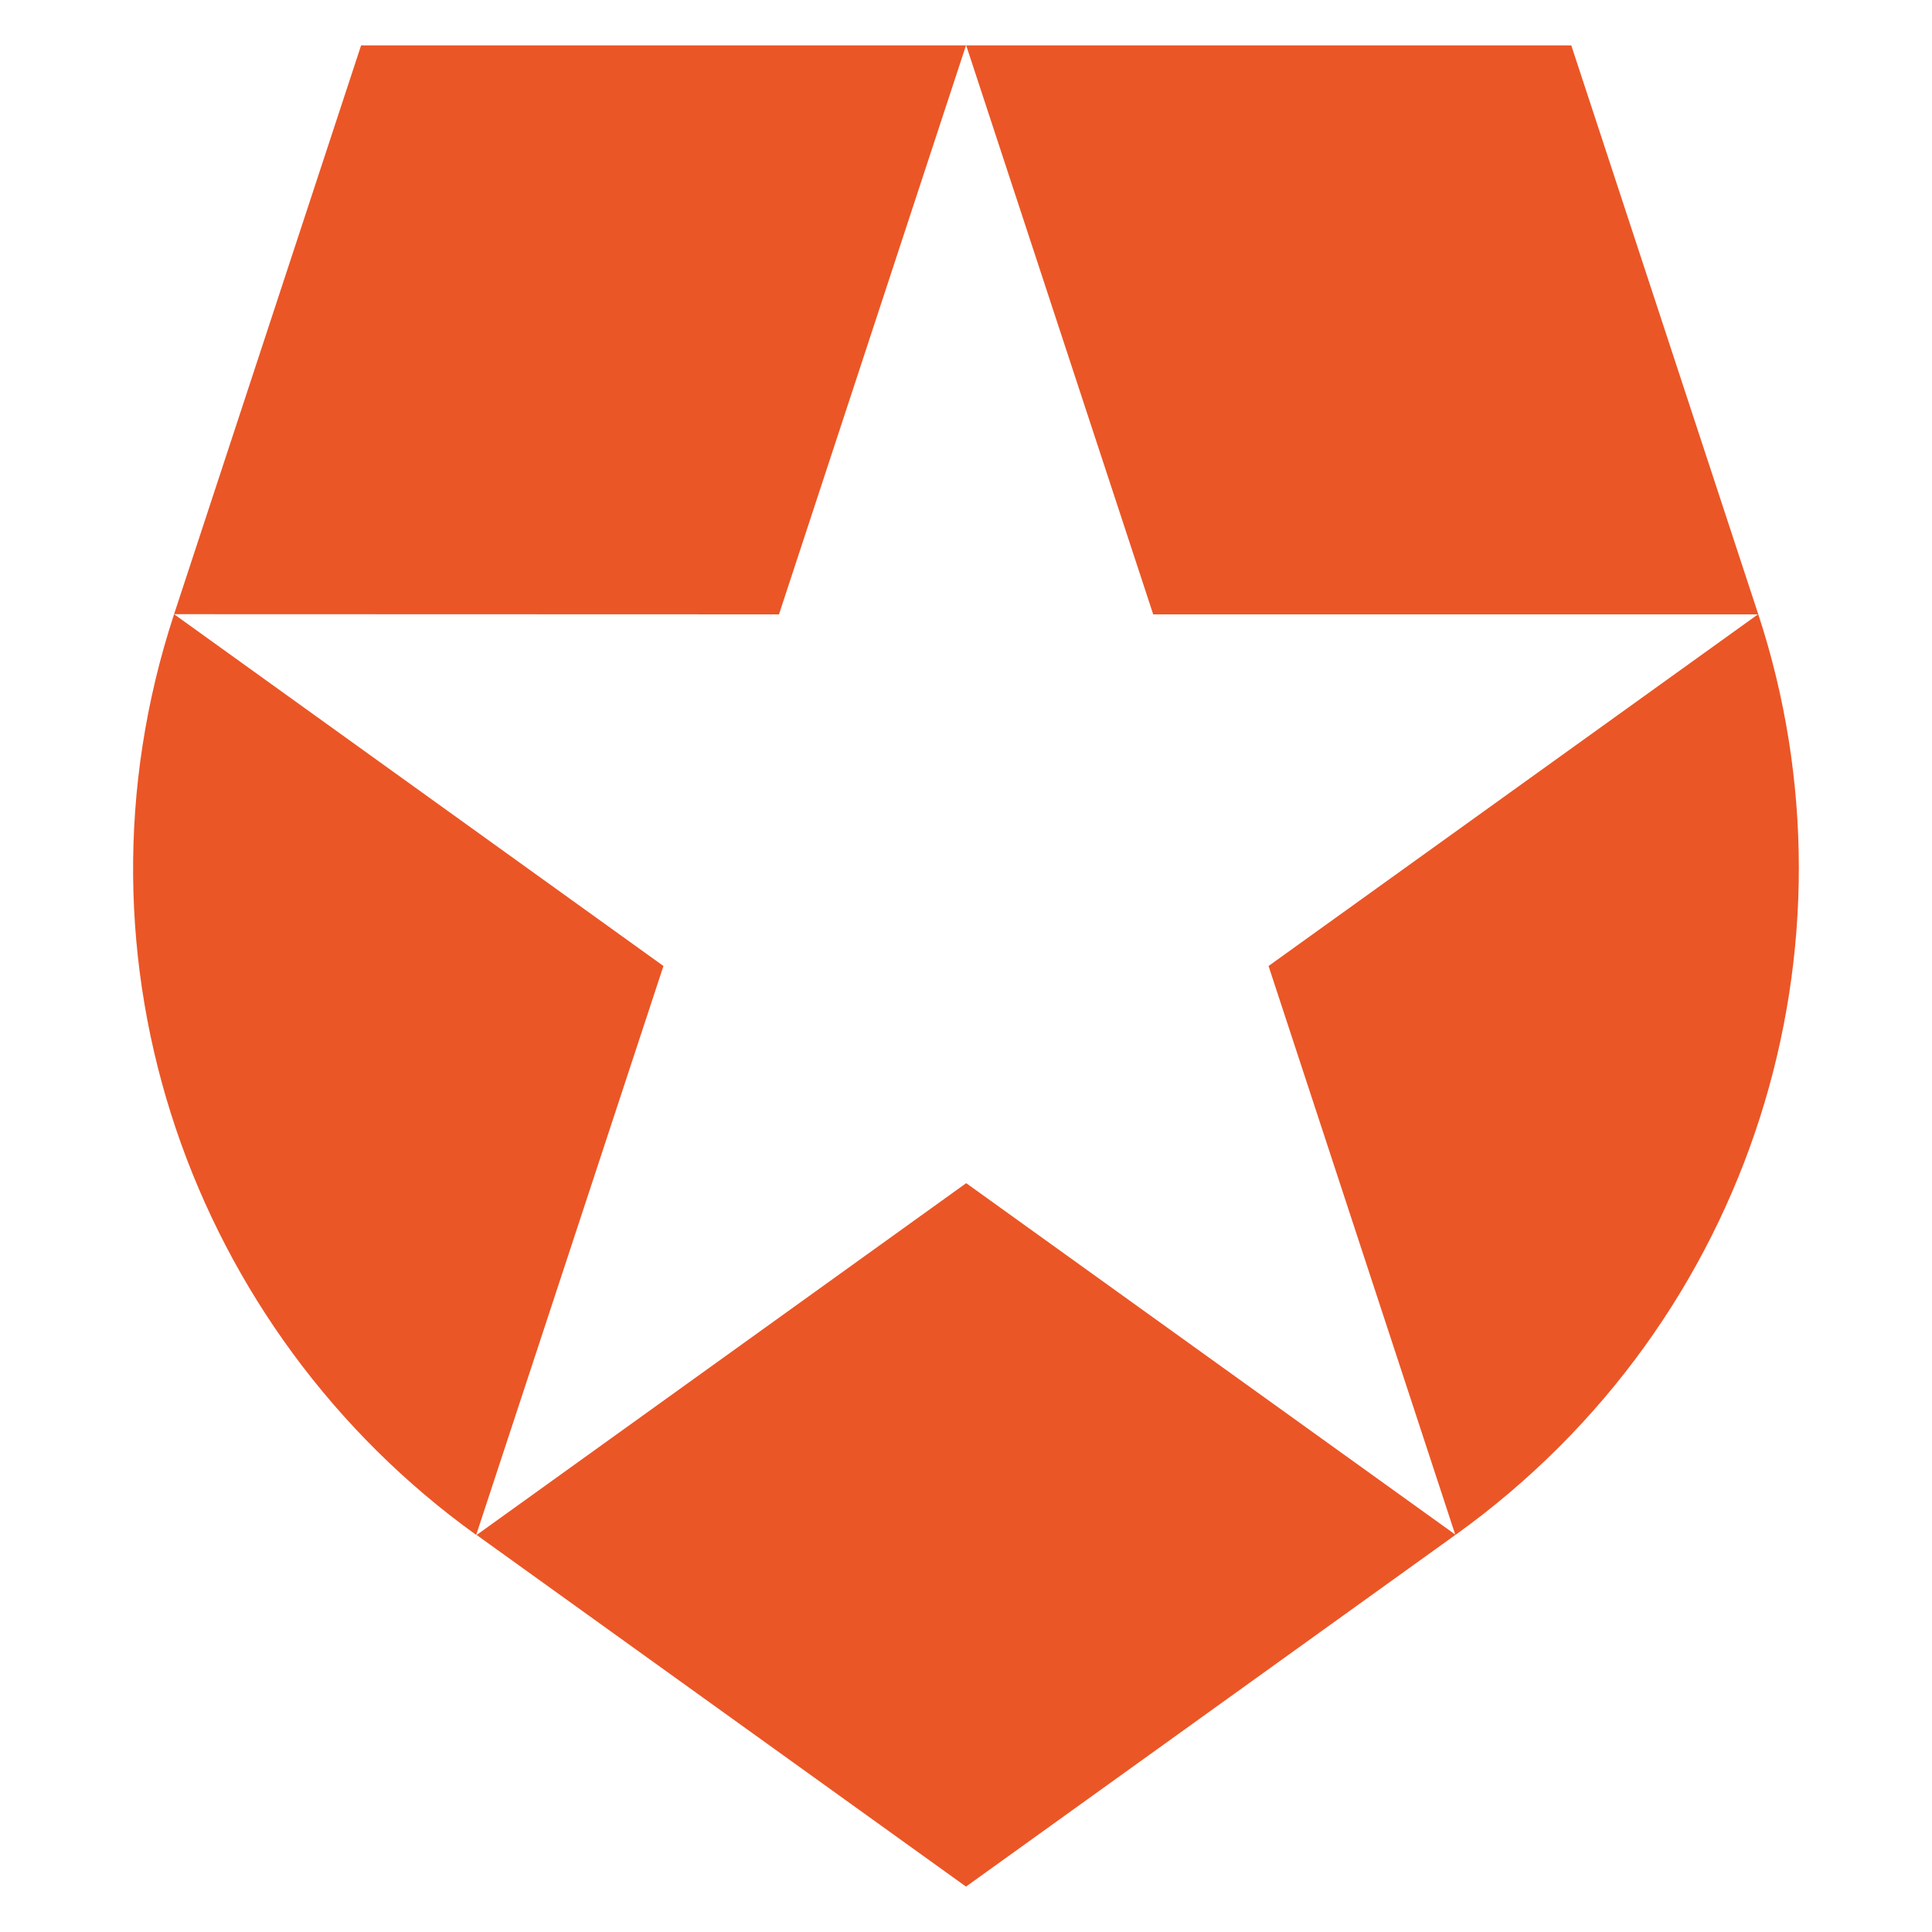
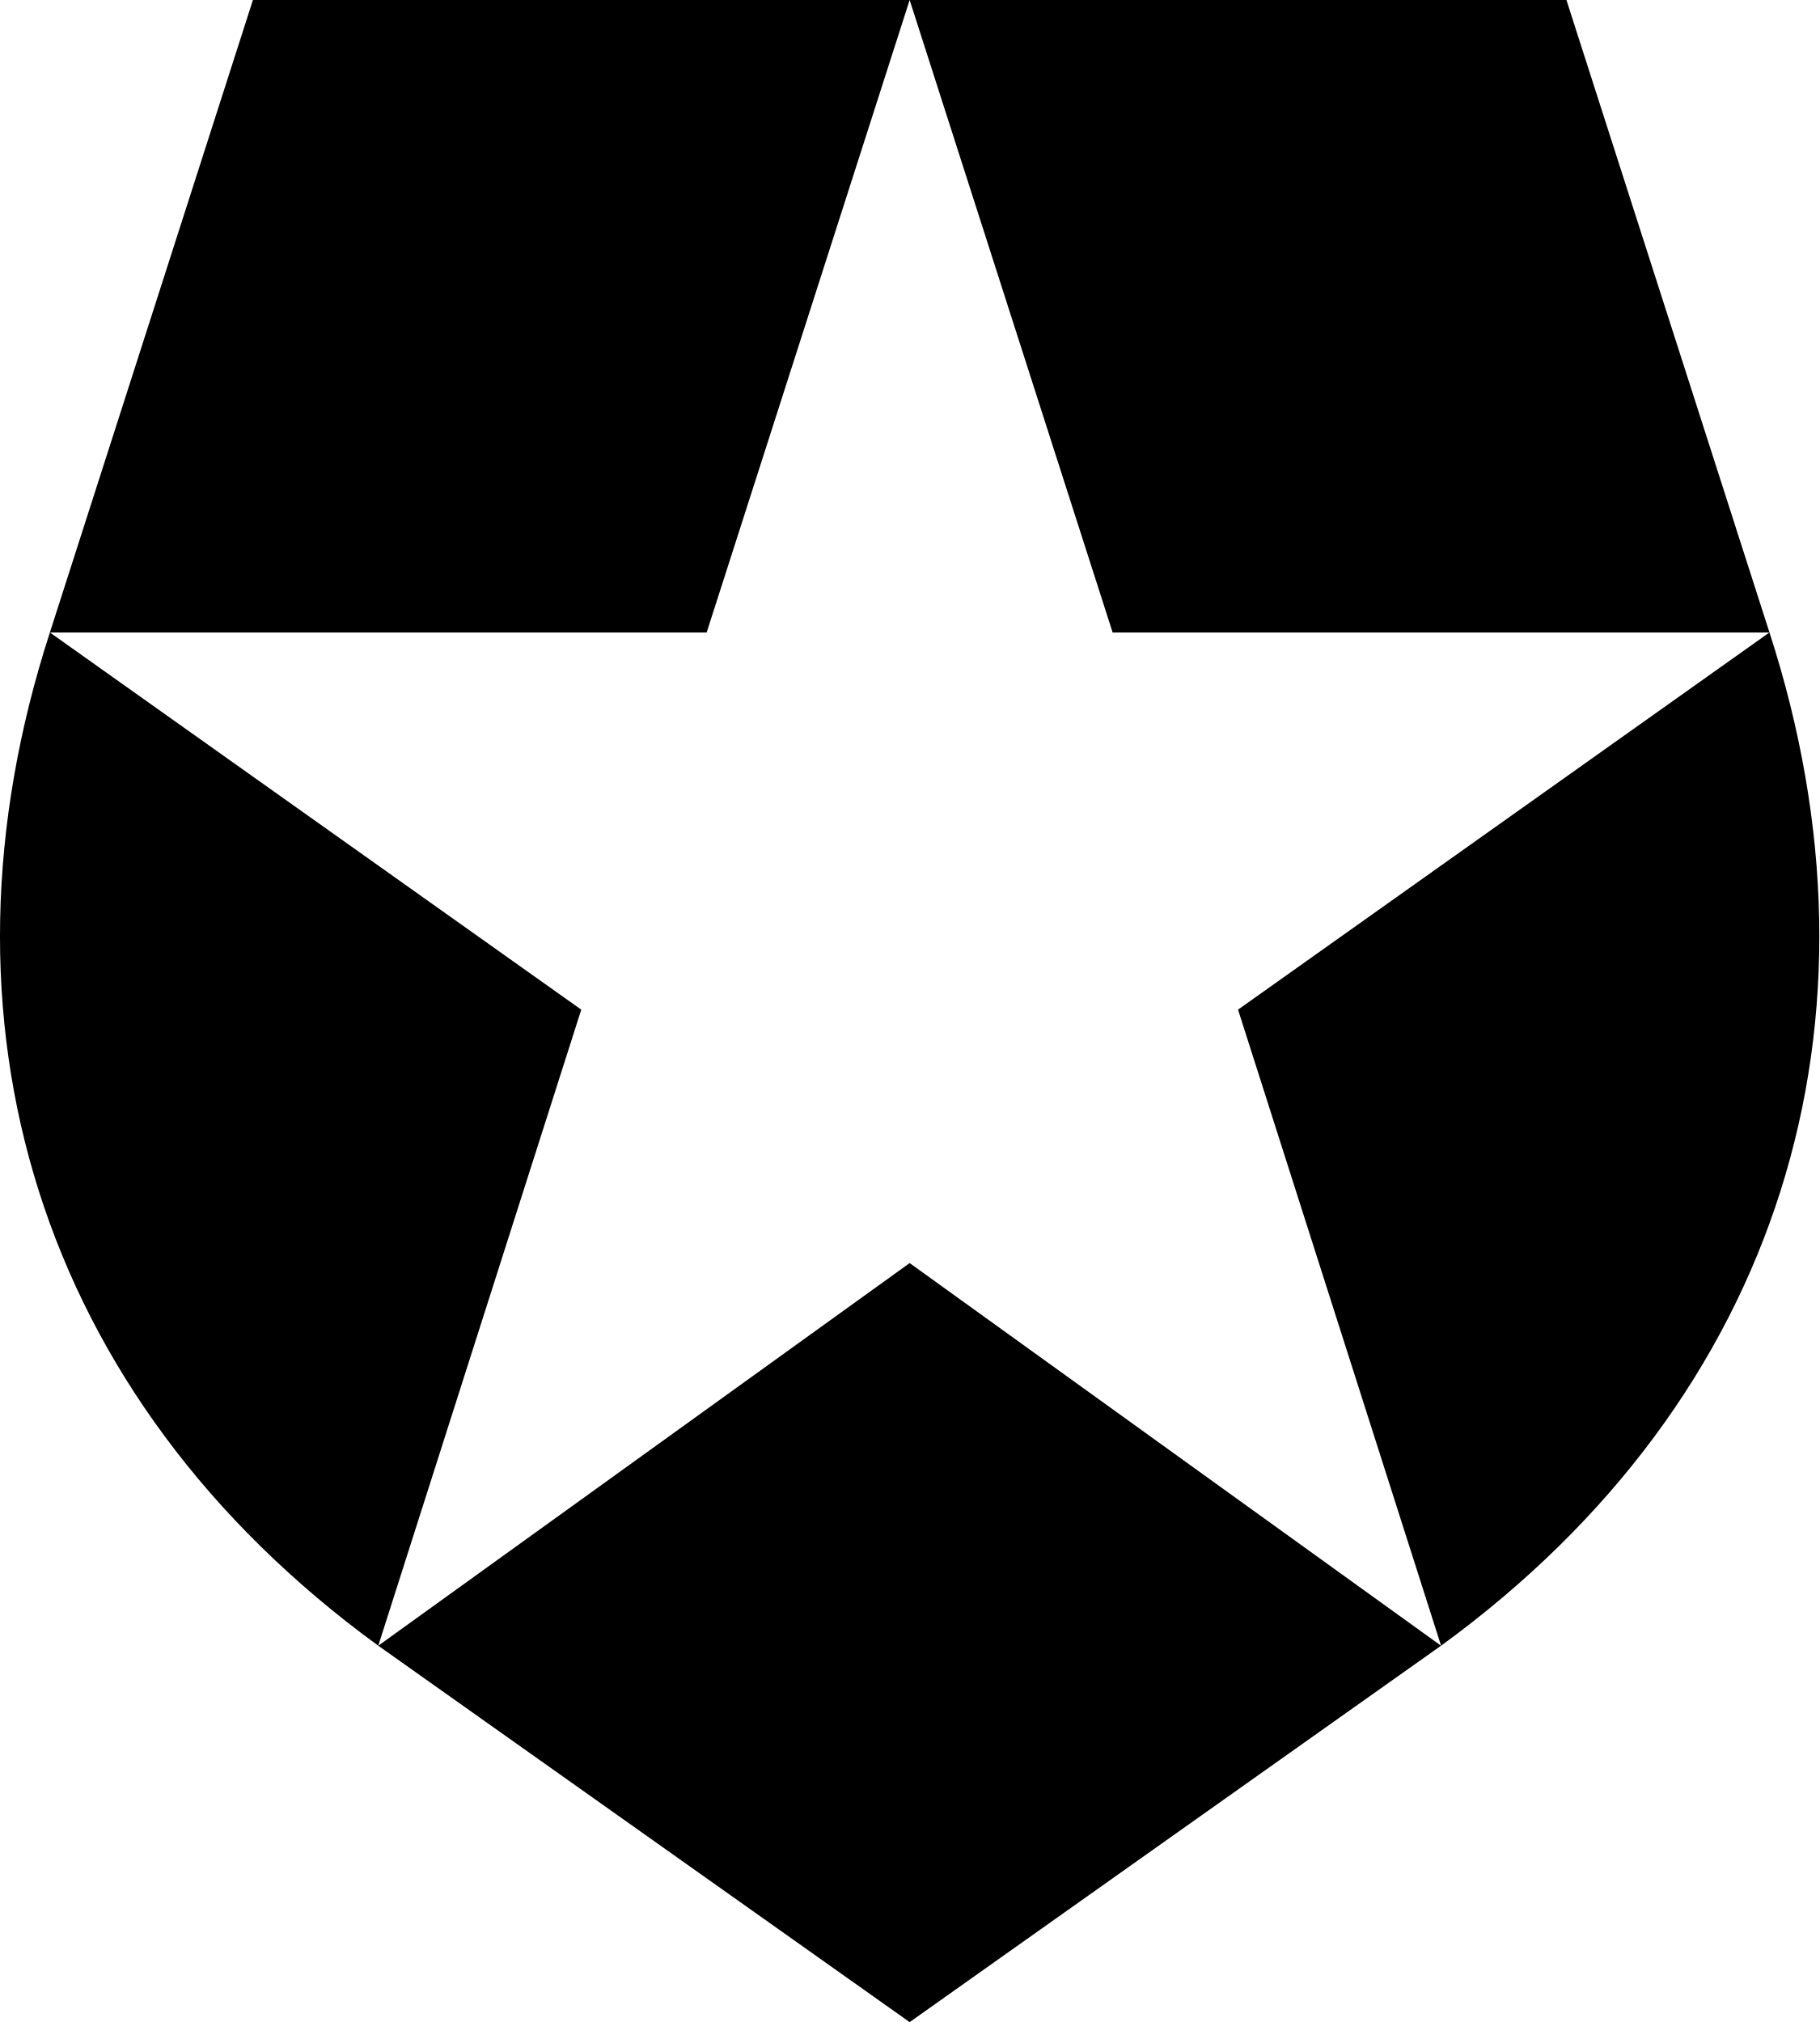
- <svg xmlns="http://www.w3.org/2000/svg" viewBox="0 0 1000 1000" style="enable-background:new 0 0 1000 1000" xml:space="preserve">
-   <path d="M753.3 794.5 656.6 500l253.3-182h-313L500.1 23.5h313.2L910.1 318c56.1 170.8-1.7 365.2-156.8 476.5zm-506.6 0 253.3 182 253.4-182.1-253.3-182-253.4 182.1zM90.1 317.9c-59.2 180.2 9.5 371 156.4 476.6v-.1L343.4 500 90.1 317.9l313.1.1L500 23.5H186.9L90.1 317.9z" style="fill:#eb5626" />
+ <svg xmlns="http://www.w3.org/2000/svg" viewBox="0 0 309.3 343.8">
+   <path d="M266.31 0H154.65l34.51 107.54h111.66l-90.34 64.13L245 279.82c58.15-42.36 77.15-106.47 55.83-172.28zM8.48 107.54h111.66L154.65 0H43L8.48 107.54c-21.33 65.81-2.32 129.92 55.83 172.28l34.51-108.15zm55.83 172.28 90.34 64 90.34-64-90.34-65.06z" />
</svg>
